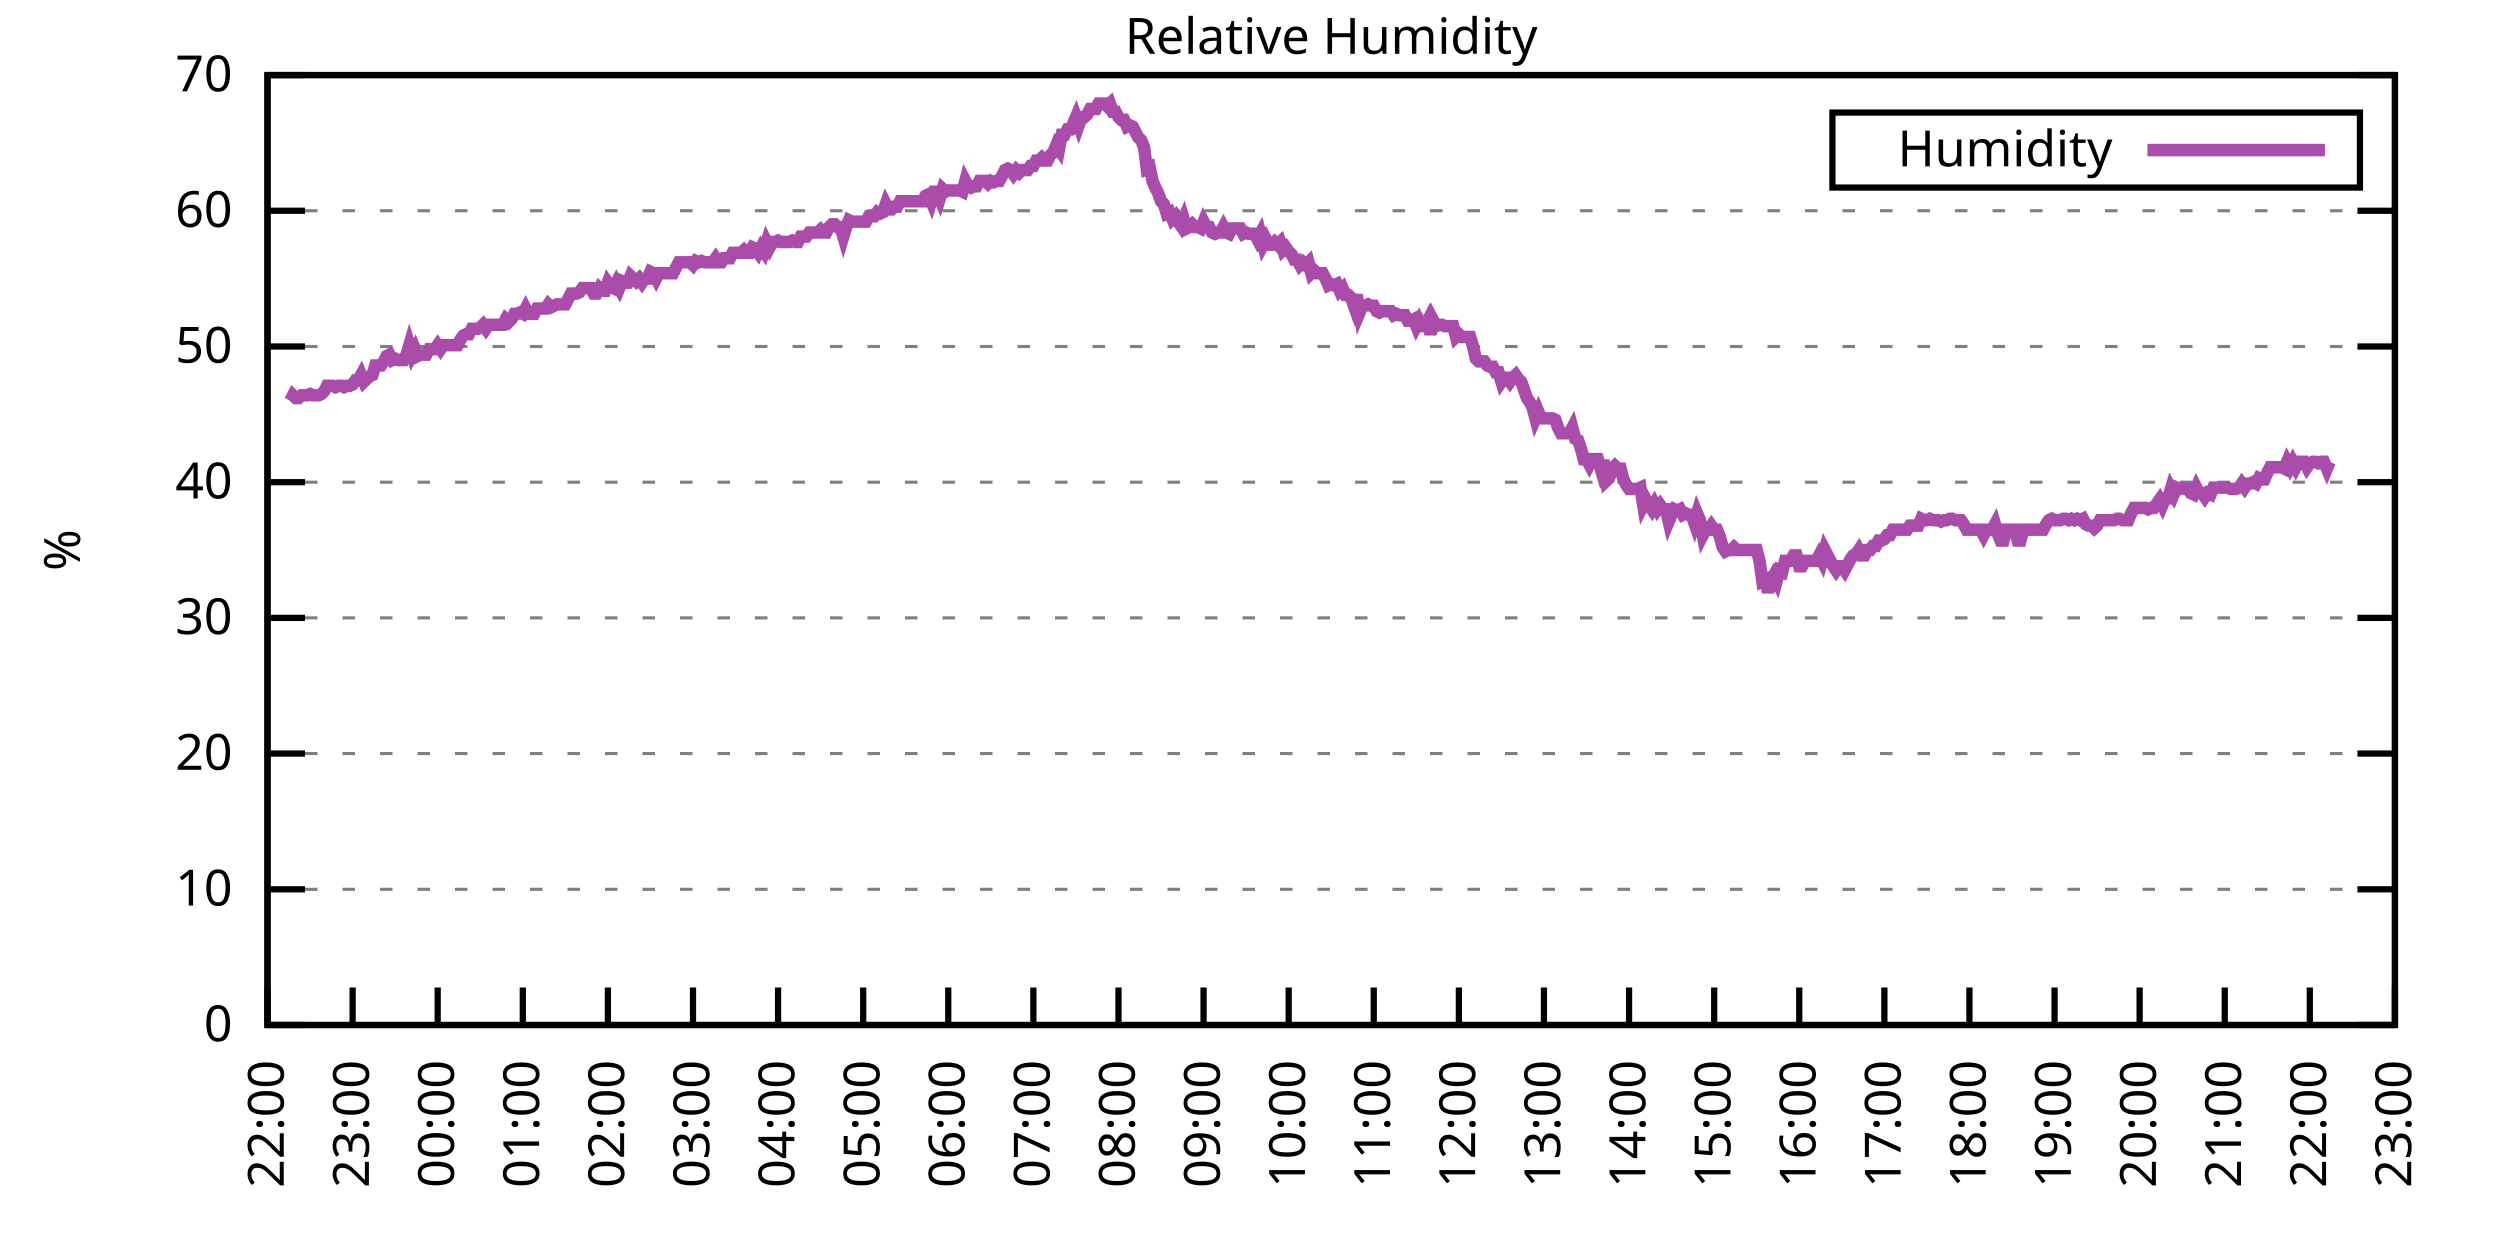
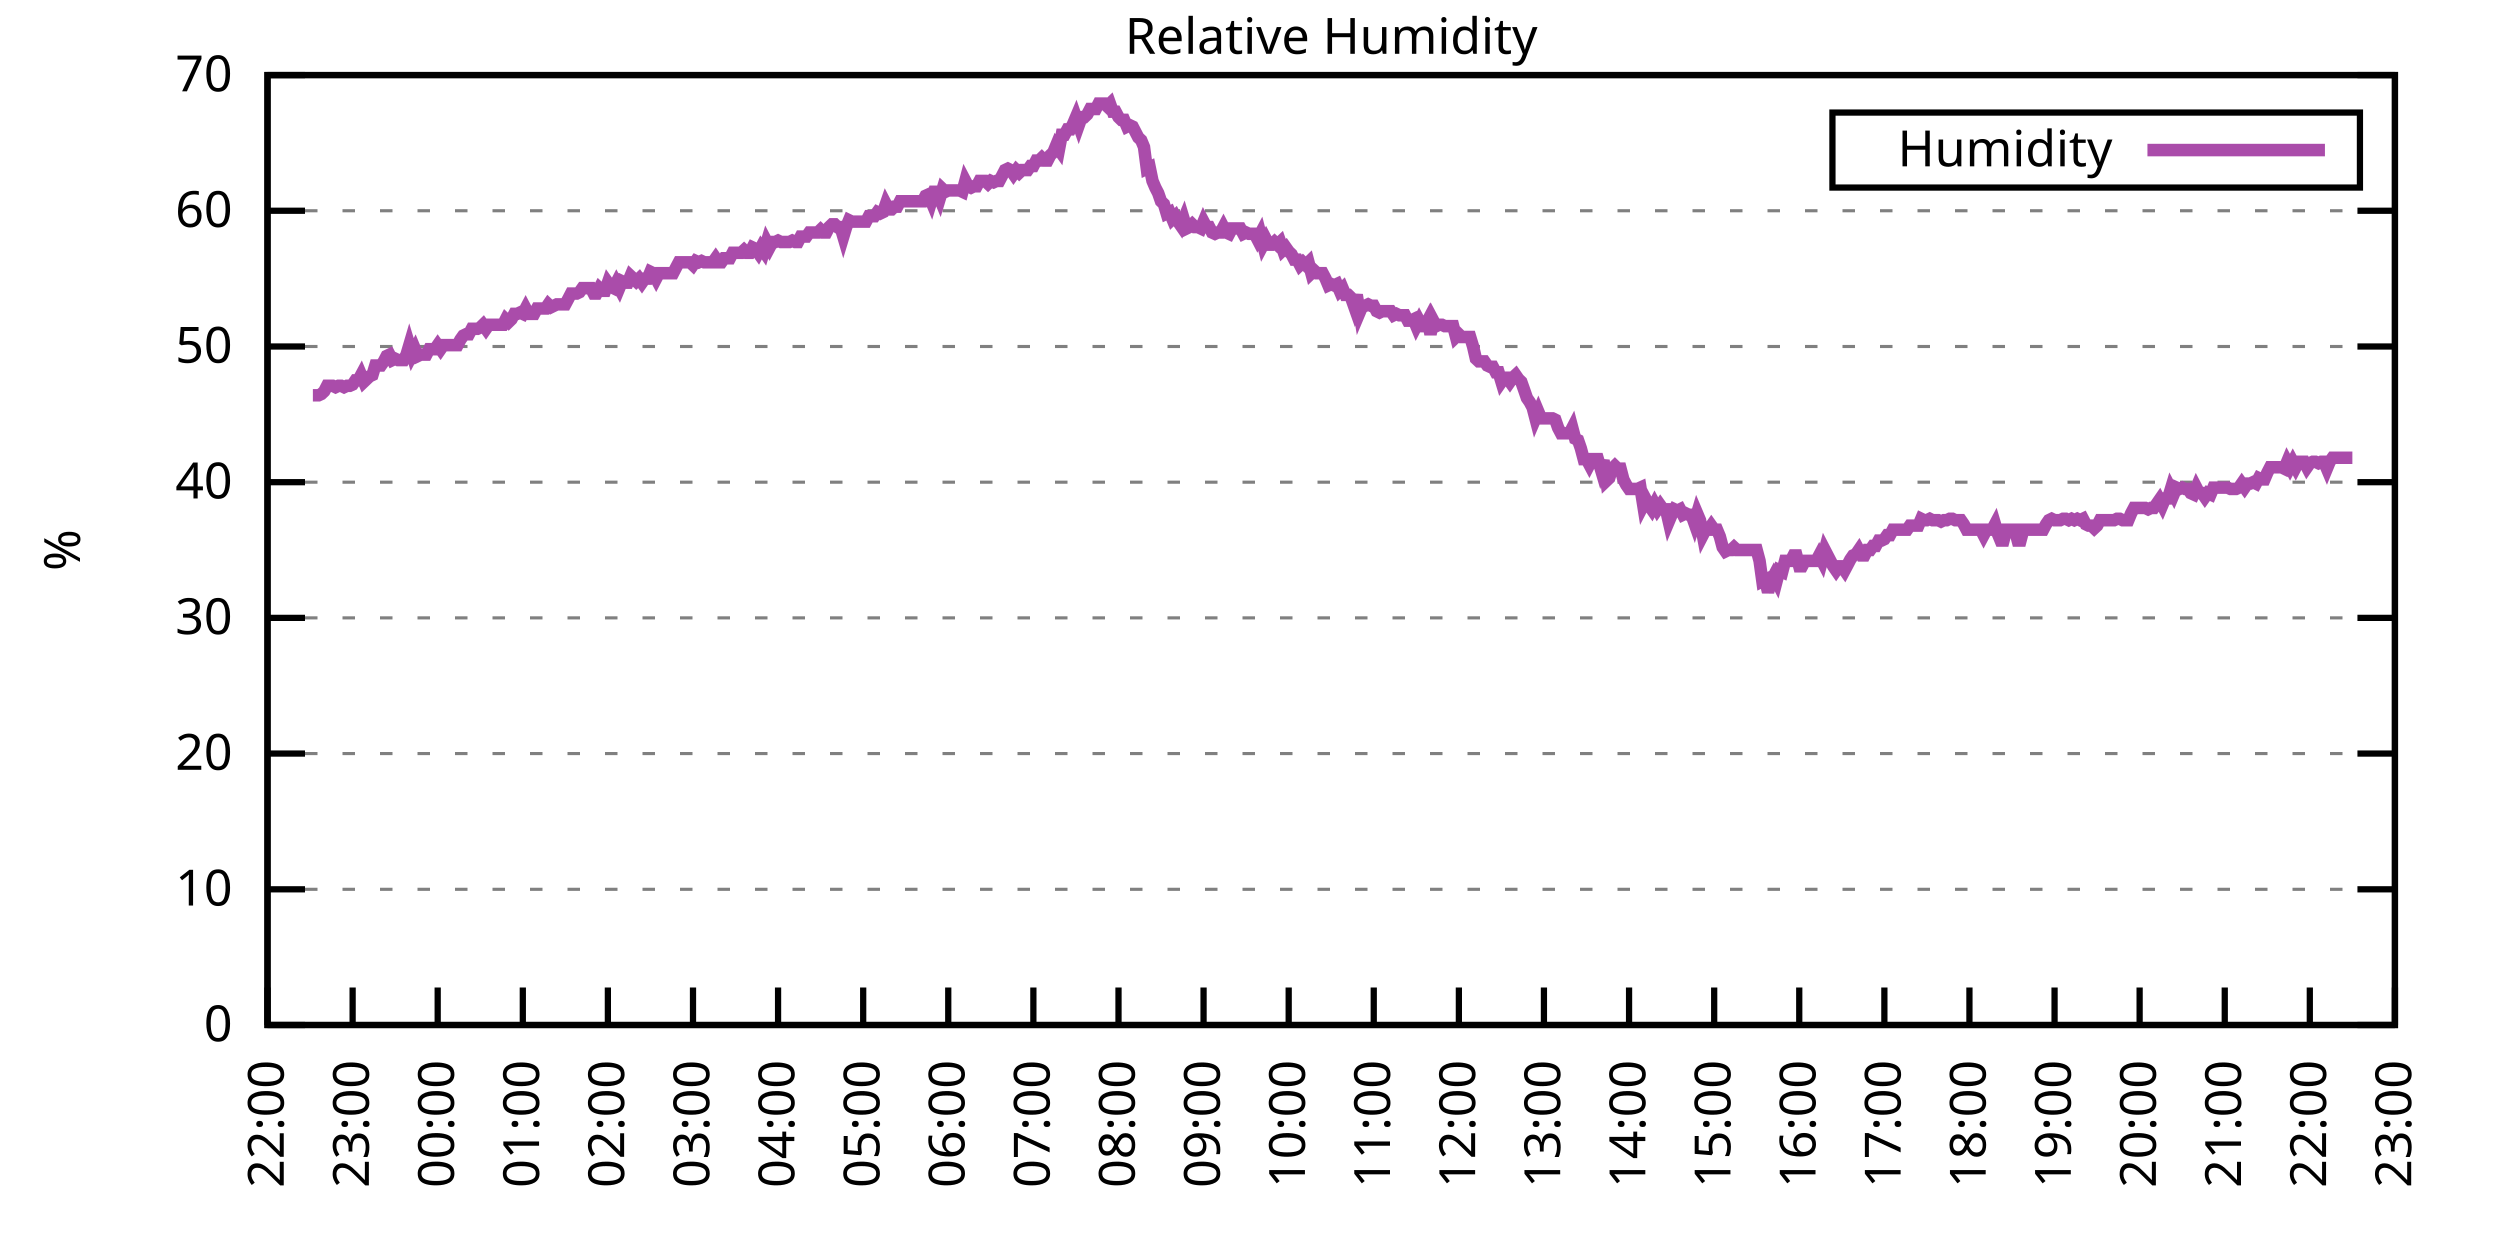
<svg xmlns="http://www.w3.org/2000/svg" xmlns:xlink="http://www.w3.org/1999/xlink" width="400" height="200" viewBox="0 0 400 200">
  <g id="gnuplot_canvas">
    <rect x="0" y="0" width="400" height="200" fill="none" />
    <defs>
      <circle id="gpDot" r="0.5" stroke-width="0.5" stroke="currentColor" />
      <path id="gpPt0" stroke-width="0.333" stroke="currentColor" d="M-1,0 h2 M0,-1 v2" />
      <path id="gpPt1" stroke-width="0.333" stroke="currentColor" d="M-1,-1 L1,1 M1,-1 L-1,1" />
      <path id="gpPt2" stroke-width="0.333" stroke="currentColor" d="M-1,0 L1,0 M0,-1 L0,1 M-1,-1 L1,1 M-1,1 L1,-1" />
      <rect id="gpPt3" stroke-width="0.333" stroke="currentColor" x="-1" y="-1" width="2" height="2" />
      <rect id="gpPt4" stroke-width="0.333" stroke="currentColor" fill="currentColor" x="-1" y="-1" width="2" height="2" />
      <circle id="gpPt5" stroke-width="0.333" stroke="currentColor" cx="0" cy="0" r="1" />
      <use xlink:href="#gpPt5" id="gpPt6" fill="currentColor" stroke="none" />
      <path id="gpPt7" stroke-width="0.333" stroke="currentColor" d="M0,-1.33 L-1.33,0.67 L1.33,0.67 z" />
      <use xlink:href="#gpPt7" id="gpPt8" fill="currentColor" stroke="none" />
      <use xlink:href="#gpPt7" id="gpPt9" stroke="currentColor" transform="rotate(180)" />
      <use xlink:href="#gpPt9" id="gpPt10" fill="currentColor" stroke="none" />
      <use xlink:href="#gpPt3" id="gpPt11" stroke="currentColor" transform="rotate(45)" />
      <use xlink:href="#gpPt11" id="gpPt12" fill="currentColor" stroke="none" />
      <path id="gpPt13" stroke-width="0.333" stroke="currentColor" d="M0,1.330 L1.265,0.411 L0.782,-1.067 L-0.782,-1.076 L-1.265,0.411 z" />
      <use xlink:href="#gpPt13" id="gpPt14" fill="currentColor" stroke="none" />
      <filter id="textbox" filterUnits="objectBoundingBox" x="0" y="0" height="1" width="1">
        <feFlood flood-color="white" flood-opacity="1" result="bgnd" />
        <feComposite in="SourceGraphic" in2="bgnd" operator="atop" />
      </filter>
      <filter id="greybox" filterUnits="objectBoundingBox" x="0" y="0" height="1" width="1">
        <feFlood flood-color="lightgrey" flood-opacity="1" result="grey" />
        <feComposite in="SourceGraphic" in2="grey" operator="atop" />
      </filter>
    </defs>
    <g fill="none" color="white" stroke="currentColor" stroke-width="1.00" stroke-linecap="butt" stroke-linejoin="miter">
</g>
    <g fill="none" color="black" stroke="currentColor" stroke-width="1.00" stroke-linecap="butt" stroke-linejoin="miter">
      <g stroke="none" shape-rendering="crispEdges">
        <polygon fill="rgb(255, 255, 255)" points="42.80,164.00 383.18,164.00 383.18,12.02 42.80,12.02 " />
      </g>
    </g>
    <g fill="none" color="black" stroke="currentColor" stroke-width="1.00" stroke-linecap="butt" stroke-linejoin="miter">
</g>
    <g fill="none" color="black" stroke="black" stroke-width="0.50" stroke-linecap="butt" stroke-linejoin="miter">
</g>
    <g fill="none" color="gray" stroke="currentColor" stroke-width="0.50" stroke-linecap="butt" stroke-linejoin="miter">
      <path stroke="gray" stroke-dasharray="2,4" class="gridline" d="M42.80,164.00 L383.19,164.00  " />
    </g>
    <g fill="none" color="gray" stroke="gray" stroke-width="1.00" stroke-linecap="butt" stroke-linejoin="miter">
</g>
    <g fill="none" color="black" stroke="currentColor" stroke-width="1.00" stroke-linecap="butt" stroke-linejoin="miter">
      <path stroke="black" d="M42.80,164.00 L48.80,164.00 M383.19,164.00 L377.19,164.00  " />
      <g transform="translate(37.20,166.60)" stroke="none" fill="black" font-family="Sans" font-size="8.00" text-anchor="end">
        <text>
          <tspan font-family="Sans"> 0</tspan>
        </text>
      </g>
    </g>
    <g fill="none" color="black" stroke="currentColor" stroke-width="1.00" stroke-linecap="butt" stroke-linejoin="miter">
</g>
    <g fill="none" color="black" stroke="black" stroke-width="0.50" stroke-linecap="butt" stroke-linejoin="miter">
</g>
    <g fill="none" color="gray" stroke="currentColor" stroke-width="0.50" stroke-linecap="butt" stroke-linejoin="miter">
      <path stroke="gray" stroke-dasharray="2,4" class="gridline" d="M42.80,142.29 L383.19,142.29  " />
    </g>
    <g fill="none" color="gray" stroke="gray" stroke-width="1.00" stroke-linecap="butt" stroke-linejoin="miter">
</g>
    <g fill="none" color="black" stroke="currentColor" stroke-width="1.00" stroke-linecap="butt" stroke-linejoin="miter">
      <path stroke="black" d="M42.80,142.29 L48.80,142.29 M383.19,142.29 L377.19,142.29  " />
      <g transform="translate(37.20,144.89)" stroke="none" fill="black" font-family="Sans" font-size="8.00" text-anchor="end">
        <text>
          <tspan font-family="Sans"> 10</tspan>
        </text>
      </g>
    </g>
    <g fill="none" color="black" stroke="currentColor" stroke-width="1.00" stroke-linecap="butt" stroke-linejoin="miter">
</g>
    <g fill="none" color="black" stroke="black" stroke-width="0.50" stroke-linecap="butt" stroke-linejoin="miter">
</g>
    <g fill="none" color="gray" stroke="currentColor" stroke-width="0.50" stroke-linecap="butt" stroke-linejoin="miter">
      <path stroke="gray" stroke-dasharray="2,4" class="gridline" d="M42.80,120.57 L383.19,120.57  " />
    </g>
    <g fill="none" color="gray" stroke="gray" stroke-width="1.00" stroke-linecap="butt" stroke-linejoin="miter">
</g>
    <g fill="none" color="black" stroke="currentColor" stroke-width="1.00" stroke-linecap="butt" stroke-linejoin="miter">
      <path stroke="black" d="M42.80,120.57 L48.80,120.57 M383.19,120.57 L377.19,120.57  " />
      <g transform="translate(37.20,123.17)" stroke="none" fill="black" font-family="Sans" font-size="8.00" text-anchor="end">
        <text>
          <tspan font-family="Sans"> 20</tspan>
        </text>
      </g>
    </g>
    <g fill="none" color="black" stroke="currentColor" stroke-width="1.00" stroke-linecap="butt" stroke-linejoin="miter">
</g>
    <g fill="none" color="black" stroke="black" stroke-width="0.50" stroke-linecap="butt" stroke-linejoin="miter">
</g>
    <g fill="none" color="gray" stroke="currentColor" stroke-width="0.50" stroke-linecap="butt" stroke-linejoin="miter">
      <path stroke="gray" stroke-dasharray="2,4" class="gridline" d="M42.80,98.86 L383.19,98.86  " />
    </g>
    <g fill="none" color="gray" stroke="gray" stroke-width="1.00" stroke-linecap="butt" stroke-linejoin="miter">
</g>
    <g fill="none" color="black" stroke="currentColor" stroke-width="1.00" stroke-linecap="butt" stroke-linejoin="miter">
      <path stroke="black" d="M42.80,98.86 L48.80,98.86 M383.19,98.86 L377.19,98.86  " />
      <g transform="translate(37.20,101.46)" stroke="none" fill="black" font-family="Sans" font-size="8.00" text-anchor="end">
        <text>
          <tspan font-family="Sans"> 30</tspan>
        </text>
      </g>
    </g>
    <g fill="none" color="black" stroke="currentColor" stroke-width="1.00" stroke-linecap="butt" stroke-linejoin="miter">
</g>
    <g fill="none" color="black" stroke="black" stroke-width="0.50" stroke-linecap="butt" stroke-linejoin="miter">
</g>
    <g fill="none" color="gray" stroke="currentColor" stroke-width="0.50" stroke-linecap="butt" stroke-linejoin="miter">
      <path stroke="gray" stroke-dasharray="2,4" class="gridline" d="M42.80,77.15 L383.19,77.15  " />
    </g>
    <g fill="none" color="gray" stroke="gray" stroke-width="1.00" stroke-linecap="butt" stroke-linejoin="miter">
</g>
    <g fill="none" color="black" stroke="currentColor" stroke-width="1.00" stroke-linecap="butt" stroke-linejoin="miter">
      <path stroke="black" d="M42.80,77.15 L48.80,77.15 M383.19,77.15 L377.19,77.15  " />
      <g transform="translate(37.20,79.75)" stroke="none" fill="black" font-family="Sans" font-size="8.00" text-anchor="end">
        <text>
          <tspan font-family="Sans"> 40</tspan>
        </text>
      </g>
    </g>
    <g fill="none" color="black" stroke="currentColor" stroke-width="1.00" stroke-linecap="butt" stroke-linejoin="miter">
</g>
    <g fill="none" color="black" stroke="black" stroke-width="0.50" stroke-linecap="butt" stroke-linejoin="miter">
</g>
    <g fill="none" color="gray" stroke="currentColor" stroke-width="0.50" stroke-linecap="butt" stroke-linejoin="miter">
      <path stroke="gray" stroke-dasharray="2,4" class="gridline" d="M42.80,55.44 L383.19,55.44  " />
    </g>
    <g fill="none" color="gray" stroke="gray" stroke-width="1.00" stroke-linecap="butt" stroke-linejoin="miter">
</g>
    <g fill="none" color="black" stroke="currentColor" stroke-width="1.00" stroke-linecap="butt" stroke-linejoin="miter">
      <path stroke="black" d="M42.80,55.44 L48.80,55.44 M383.19,55.44 L377.19,55.44  " />
      <g transform="translate(37.20,58.04)" stroke="none" fill="black" font-family="Sans" font-size="8.00" text-anchor="end">
        <text>
          <tspan font-family="Sans"> 50</tspan>
        </text>
      </g>
    </g>
    <g fill="none" color="black" stroke="currentColor" stroke-width="1.00" stroke-linecap="butt" stroke-linejoin="miter">
</g>
    <g fill="none" color="black" stroke="black" stroke-width="0.50" stroke-linecap="butt" stroke-linejoin="miter">
</g>
    <g fill="none" color="gray" stroke="currentColor" stroke-width="0.50" stroke-linecap="butt" stroke-linejoin="miter">
      <path stroke="gray" stroke-dasharray="2,4" class="gridline" d="M42.80,33.72 L383.19,33.72  " />
    </g>
    <g fill="none" color="gray" stroke="gray" stroke-width="1.00" stroke-linecap="butt" stroke-linejoin="miter">
</g>
    <g fill="none" color="black" stroke="currentColor" stroke-width="1.00" stroke-linecap="butt" stroke-linejoin="miter">
      <path stroke="black" d="M42.80,33.72 L48.80,33.72 M383.19,33.72 L377.19,33.72  " />
      <g transform="translate(37.20,36.32)" stroke="none" fill="black" font-family="Sans" font-size="8.00" text-anchor="end">
        <text>
          <tspan font-family="Sans"> 60</tspan>
        </text>
      </g>
    </g>
    <g fill="none" color="black" stroke="currentColor" stroke-width="1.00" stroke-linecap="butt" stroke-linejoin="miter">
</g>
    <g fill="none" color="black" stroke="black" stroke-width="0.50" stroke-linecap="butt" stroke-linejoin="miter">
</g>
    <g fill="none" color="gray" stroke="currentColor" stroke-width="0.50" stroke-linecap="butt" stroke-linejoin="miter">
      <path stroke="gray" stroke-dasharray="2,4" class="gridline" d="M42.80,12.01 L383.19,12.01  " />
    </g>
    <g fill="none" color="gray" stroke="gray" stroke-width="1.00" stroke-linecap="butt" stroke-linejoin="miter">
</g>
    <g fill="none" color="black" stroke="currentColor" stroke-width="1.00" stroke-linecap="butt" stroke-linejoin="miter">
      <path stroke="black" d="M42.80,12.01 L48.80,12.01 M383.19,12.01 L377.19,12.01  " />
      <g transform="translate(37.20,14.61)" stroke="none" fill="black" font-family="Sans" font-size="8.00" text-anchor="end">
        <text>
          <tspan font-family="Sans"> 70</tspan>
        </text>
      </g>
    </g>
    <g fill="none" color="black" stroke="currentColor" stroke-width="1.00" stroke-linecap="butt" stroke-linejoin="miter">
      <path stroke="black" d="M42.80,164.00 L42.80,158.00  " />
      <g transform="translate(45.40,169.60) rotate(270.00)" stroke="none" fill="black" font-family="Sans" font-size="8.00" text-anchor="end">
        <text>
          <tspan font-family="Sans">22:00</tspan>
        </text>
      </g>
    </g>
    <g fill="none" color="black" stroke="currentColor" stroke-width="1.00" stroke-linecap="butt" stroke-linejoin="miter">
      <path stroke="black" d="M56.42,164.00 L56.42,158.00  " />
      <g transform="translate(59.02,169.60) rotate(270.00)" stroke="none" fill="black" font-family="Sans" font-size="8.00" text-anchor="end">
        <text>
          <tspan font-family="Sans">23:00</tspan>
        </text>
      </g>
    </g>
    <g fill="none" color="black" stroke="currentColor" stroke-width="1.00" stroke-linecap="butt" stroke-linejoin="miter">
      <path stroke="black" d="M70.03,164.00 L70.03,158.00  " />
      <g transform="translate(72.63,169.60) rotate(270.00)" stroke="none" fill="black" font-family="Sans" font-size="8.00" text-anchor="end">
        <text>
          <tspan font-family="Sans">00:00</tspan>
        </text>
      </g>
    </g>
    <g fill="none" color="black" stroke="currentColor" stroke-width="1.00" stroke-linecap="butt" stroke-linejoin="miter">
      <path stroke="black" d="M83.65,164.00 L83.65,158.00  " />
      <g transform="translate(86.25,169.60) rotate(270.00)" stroke="none" fill="black" font-family="Sans" font-size="8.00" text-anchor="end">
        <text>
          <tspan font-family="Sans">01:00</tspan>
        </text>
      </g>
    </g>
    <g fill="none" color="black" stroke="currentColor" stroke-width="1.00" stroke-linecap="butt" stroke-linejoin="miter">
      <path stroke="black" d="M97.26,164.00 L97.26,158.00  " />
      <g transform="translate(99.86,169.60) rotate(270.00)" stroke="none" fill="black" font-family="Sans" font-size="8.00" text-anchor="end">
        <text>
          <tspan font-family="Sans">02:00</tspan>
        </text>
      </g>
    </g>
    <g fill="none" color="black" stroke="currentColor" stroke-width="1.00" stroke-linecap="butt" stroke-linejoin="miter">
      <path stroke="black" d="M110.88,164.00 L110.88,158.00  " />
      <g transform="translate(113.48,169.60) rotate(270.00)" stroke="none" fill="black" font-family="Sans" font-size="8.00" text-anchor="end">
        <text>
          <tspan font-family="Sans">03:00</tspan>
        </text>
      </g>
    </g>
    <g fill="none" color="black" stroke="currentColor" stroke-width="1.00" stroke-linecap="butt" stroke-linejoin="miter">
      <path stroke="black" d="M124.49,164.00 L124.49,158.00  " />
      <g transform="translate(127.09,169.60) rotate(270.00)" stroke="none" fill="black" font-family="Sans" font-size="8.00" text-anchor="end">
        <text>
          <tspan font-family="Sans">04:00</tspan>
        </text>
      </g>
    </g>
    <g fill="none" color="black" stroke="currentColor" stroke-width="1.00" stroke-linecap="butt" stroke-linejoin="miter">
      <path stroke="black" d="M138.11,164.00 L138.11,158.00  " />
      <g transform="translate(140.71,169.60) rotate(270.00)" stroke="none" fill="black" font-family="Sans" font-size="8.00" text-anchor="end">
        <text>
          <tspan font-family="Sans">05:00</tspan>
        </text>
      </g>
    </g>
    <g fill="none" color="black" stroke="currentColor" stroke-width="1.00" stroke-linecap="butt" stroke-linejoin="miter">
      <path stroke="black" d="M151.72,164.00 L151.72,158.00  " />
      <g transform="translate(154.32,169.60) rotate(270.00)" stroke="none" fill="black" font-family="Sans" font-size="8.00" text-anchor="end">
        <text>
          <tspan font-family="Sans">06:00</tspan>
        </text>
      </g>
    </g>
    <g fill="none" color="black" stroke="currentColor" stroke-width="1.00" stroke-linecap="butt" stroke-linejoin="miter">
      <path stroke="black" d="M165.34,164.00 L165.34,158.00  " />
      <g transform="translate(167.94,169.60) rotate(270.00)" stroke="none" fill="black" font-family="Sans" font-size="8.00" text-anchor="end">
        <text>
          <tspan font-family="Sans">07:00</tspan>
        </text>
      </g>
    </g>
    <g fill="none" color="black" stroke="currentColor" stroke-width="1.00" stroke-linecap="butt" stroke-linejoin="miter">
      <path stroke="black" d="M178.96,164.00 L178.96,158.00  " />
      <g transform="translate(181.56,169.60) rotate(270.00)" stroke="none" fill="black" font-family="Sans" font-size="8.00" text-anchor="end">
        <text>
          <tspan font-family="Sans">08:00</tspan>
        </text>
      </g>
    </g>
    <g fill="none" color="black" stroke="currentColor" stroke-width="1.00" stroke-linecap="butt" stroke-linejoin="miter">
      <path stroke="black" d="M192.57,164.00 L192.57,158.00  " />
      <g transform="translate(195.17,169.60) rotate(270.00)" stroke="none" fill="black" font-family="Sans" font-size="8.00" text-anchor="end">
        <text>
          <tspan font-family="Sans">09:00</tspan>
        </text>
      </g>
    </g>
    <g fill="none" color="black" stroke="currentColor" stroke-width="1.00" stroke-linecap="butt" stroke-linejoin="miter">
      <path stroke="black" d="M206.19,164.00 L206.19,158.00  " />
      <g transform="translate(208.79,169.60) rotate(270.00)" stroke="none" fill="black" font-family="Sans" font-size="8.00" text-anchor="end">
        <text>
          <tspan font-family="Sans">10:00</tspan>
        </text>
      </g>
    </g>
    <g fill="none" color="black" stroke="currentColor" stroke-width="1.00" stroke-linecap="butt" stroke-linejoin="miter">
      <path stroke="black" d="M219.80,164.00 L219.80,158.00  " />
      <g transform="translate(222.40,169.60) rotate(270.00)" stroke="none" fill="black" font-family="Sans" font-size="8.00" text-anchor="end">
        <text>
          <tspan font-family="Sans">11:00</tspan>
        </text>
      </g>
    </g>
    <g fill="none" color="black" stroke="currentColor" stroke-width="1.00" stroke-linecap="butt" stroke-linejoin="miter">
      <path stroke="black" d="M233.42,164.00 L233.42,158.00  " />
      <g transform="translate(236.02,169.60) rotate(270.00)" stroke="none" fill="black" font-family="Sans" font-size="8.00" text-anchor="end">
        <text>
          <tspan font-family="Sans">12:00</tspan>
        </text>
      </g>
    </g>
    <g fill="none" color="black" stroke="currentColor" stroke-width="1.00" stroke-linecap="butt" stroke-linejoin="miter">
      <path stroke="black" d="M247.03,164.00 L247.03,158.00  " />
      <g transform="translate(249.63,169.60) rotate(270.00)" stroke="none" fill="black" font-family="Sans" font-size="8.00" text-anchor="end">
        <text>
          <tspan font-family="Sans">13:00</tspan>
        </text>
      </g>
    </g>
    <g fill="none" color="black" stroke="currentColor" stroke-width="1.00" stroke-linecap="butt" stroke-linejoin="miter">
      <path stroke="black" d="M260.65,164.00 L260.65,158.00  " />
      <g transform="translate(263.25,169.60) rotate(270.00)" stroke="none" fill="black" font-family="Sans" font-size="8.00" text-anchor="end">
        <text>
          <tspan font-family="Sans">14:00</tspan>
        </text>
      </g>
    </g>
    <g fill="none" color="black" stroke="currentColor" stroke-width="1.00" stroke-linecap="butt" stroke-linejoin="miter">
      <path stroke="black" d="M274.27,164.00 L274.27,158.00  " />
      <g transform="translate(276.87,169.60) rotate(270.00)" stroke="none" fill="black" font-family="Sans" font-size="8.00" text-anchor="end">
        <text>
          <tspan font-family="Sans">15:00</tspan>
        </text>
      </g>
    </g>
    <g fill="none" color="black" stroke="currentColor" stroke-width="1.00" stroke-linecap="butt" stroke-linejoin="miter">
      <path stroke="black" d="M287.88,164.00 L287.88,158.00  " />
      <g transform="translate(290.48,169.60) rotate(270.00)" stroke="none" fill="black" font-family="Sans" font-size="8.00" text-anchor="end">
        <text>
          <tspan font-family="Sans">16:00</tspan>
        </text>
      </g>
    </g>
    <g fill="none" color="black" stroke="currentColor" stroke-width="1.00" stroke-linecap="butt" stroke-linejoin="miter">
      <path stroke="black" d="M301.50,164.00 L301.50,158.00  " />
      <g transform="translate(304.10,169.60) rotate(270.00)" stroke="none" fill="black" font-family="Sans" font-size="8.00" text-anchor="end">
        <text>
          <tspan font-family="Sans">17:00</tspan>
        </text>
      </g>
    </g>
    <g fill="none" color="black" stroke="currentColor" stroke-width="1.00" stroke-linecap="butt" stroke-linejoin="miter">
      <path stroke="black" d="M315.11,164.00 L315.11,158.00  " />
      <g transform="translate(317.71,169.60) rotate(270.00)" stroke="none" fill="black" font-family="Sans" font-size="8.00" text-anchor="end">
        <text>
          <tspan font-family="Sans">18:00</tspan>
        </text>
      </g>
    </g>
    <g fill="none" color="black" stroke="currentColor" stroke-width="1.00" stroke-linecap="butt" stroke-linejoin="miter">
      <path stroke="black" d="M328.73,164.00 L328.73,158.00  " />
      <g transform="translate(331.33,169.60) rotate(270.00)" stroke="none" fill="black" font-family="Sans" font-size="8.00" text-anchor="end">
        <text>
          <tspan font-family="Sans">19:00</tspan>
        </text>
      </g>
    </g>
    <g fill="none" color="black" stroke="currentColor" stroke-width="1.00" stroke-linecap="butt" stroke-linejoin="miter">
      <path stroke="black" d="M342.34,164.00 L342.34,158.00  " />
      <g transform="translate(344.94,169.60) rotate(270.00)" stroke="none" fill="black" font-family="Sans" font-size="8.00" text-anchor="end">
        <text>
          <tspan font-family="Sans">20:00</tspan>
        </text>
      </g>
    </g>
    <g fill="none" color="black" stroke="currentColor" stroke-width="1.00" stroke-linecap="butt" stroke-linejoin="miter">
      <path stroke="black" d="M355.96,164.00 L355.96,158.00  " />
      <g transform="translate(358.56,169.60) rotate(270.00)" stroke="none" fill="black" font-family="Sans" font-size="8.00" text-anchor="end">
        <text>
          <tspan font-family="Sans">21:00</tspan>
        </text>
      </g>
    </g>
    <g fill="none" color="black" stroke="currentColor" stroke-width="1.00" stroke-linecap="butt" stroke-linejoin="miter">
      <path stroke="black" d="M369.57,164.00 L369.57,158.00  " />
      <g transform="translate(372.17,169.60) rotate(270.00)" stroke="none" fill="black" font-family="Sans" font-size="8.00" text-anchor="end">
        <text>
          <tspan font-family="Sans">22:00</tspan>
        </text>
      </g>
    </g>
    <g fill="none" color="black" stroke="currentColor" stroke-width="1.00" stroke-linecap="butt" stroke-linejoin="miter">
      <path stroke="black" d="M383.19,164.00 L383.19,158.00  " />
      <g transform="translate(385.79,169.60) rotate(270.00)" stroke="none" fill="black" font-family="Sans" font-size="8.00" text-anchor="end">
        <text>
          <tspan font-family="Sans">23:00</tspan>
        </text>
      </g>
    </g>
    <g fill="none" color="black" stroke="currentColor" stroke-width="1.00" stroke-linecap="butt" stroke-linejoin="miter">
</g>
    <g fill="none" color="black" stroke="currentColor" stroke-width="1.00" stroke-linecap="butt" stroke-linejoin="miter">
      <path stroke="black" d="M42.80,12.01 L42.80,164.00 L383.19,164.00 L383.19,12.01 L42.80,12.01 Z  " />
    </g>
    <g fill="none" color="black" stroke="currentColor" stroke-width="1.00" stroke-linecap="butt" stroke-linejoin="miter">
</g>
    <g fill="none" color="black" stroke="currentColor" stroke-width="1.00" stroke-linecap="butt" stroke-linejoin="miter">
      <path stroke="black" d="M293.19,30.01 L293.19,18.01 L377.59,18.01 L377.59,30.01 L293.19,30.01 Z  " />
    </g>
    <g id="Relative_Humidity_plot_1">
      <g fill="none" color="white" stroke="black" stroke-width="2.00" stroke-linecap="butt" stroke-linejoin="miter">
</g>
      <g fill="none" color="black" stroke="currentColor" stroke-width="2.00" stroke-linecap="butt" stroke-linejoin="miter">
        <g transform="translate(337.99,26.61)" stroke="none" fill="black" font-family="Sans" font-size="8.00" text-anchor="end">
          <text>
            <tspan font-family="Sans">Humidity</tspan>
          </text>
        </g>
      </g>
      <g fill="none" color="black" stroke="currentColor" stroke-width="2.00" stroke-linecap="butt" stroke-linejoin="miter">
-         <path stroke="rgb(170,  76, 170)" d="M343.59,24.01 L371.99,24.01 M46.43,64.12 L46.88,63.25 L47.34,63.69 L47.79,63.69 L48.25,63.25 L48.70,63.25   L49.15,63.25 L49.61,63.04 L50.06,63.25 L50.52,63.25 L50.97,63.25 L51.42,63.04 L51.88,62.60 L52.33,61.73   L52.78,61.73 L53.24,61.73 L53.69,61.95 L54.15,61.73 L54.60,61.73 L55.05,61.95 L55.51,61.73 L55.96,61.73   L56.42,61.52 L56.87,60.86 L57.32,60.86 L57.78,60.00 L58.23,61.08 L58.68,60.65 L59.14,60.21 L59.59,60.00   L60.05,58.48 L60.50,58.48 L60.95,58.48 L61.41,57.82 L61.86,56.96 L62.32,56.74 L62.77,57.61 L63.22,57.39   L63.68,57.61 L64.13,57.61 L64.58,57.61 L65.04,56.74 L65.49,55.22 L65.95,56.74 L66.40,55.87 L66.85,56.96   L67.31,56.74 L67.76,56.74 L68.22,56.74 L68.67,55.87 L69.12,55.87 L69.58,55.87 L70.03,55.22 L70.49,55.87   L70.94,55.22 L71.39,55.22 L71.85,55.22 L72.30,55.22 L72.75,55.22 L73.21,55.22 L73.66,54.35 L74.12,53.70   L74.57,53.48 L75.02,53.48 L75.48,52.61 L75.93,52.61 L76.39,52.61 L76.84,52.40 L77.29,51.96 L77.75,52.61   L78.20,51.96 L78.65,51.96 L79.11,51.96 L79.56,51.96 L80.02,51.96 L80.47,51.96 L80.92,51.09 L81.38,51.53   L81.83,51.09 L82.29,50.22 L82.74,50.22 L83.19,50.01 L83.65,50.22 L84.10,49.36 L84.55,50.22 L85.01,50.22   L85.46,50.22 L85.92,49.36 L86.37,49.36 L86.82,49.36 L87.28,49.36 L87.73,48.70 L88.19,49.14 L88.64,48.92   L89.09,48.70 L89.55,48.70 L90.00,48.70 L90.45,48.70 L90.91,47.84 L91.36,46.97 L91.82,46.97 L92.27,46.97   L92.72,46.75 L93.18,46.10 L93.63,46.10 L94.09,46.10 L94.54,46.10 L94.99,46.97 L95.45,46.97 L95.90,46.10   L96.35,46.53 L96.81,46.53 L97.26,45.23 L97.72,45.88 L98.17,46.10 L98.62,45.23 L99.08,46.10 L99.53,45.01   L99.99,45.23 L100.44,45.23 L100.89,44.15 L101.35,44.58 L101.80,45.01 L102.25,44.58 L102.71,45.23 L103.16,44.58   L103.62,44.58 L104.07,43.49 L104.52,43.71 L104.98,44.58 L105.43,43.71 L105.89,43.71 L106.34,43.71 L106.79,43.71   L107.25,43.71 L107.70,43.71 L108.15,42.84 L108.61,41.97 L109.06,41.97 L109.52,41.97 L109.97,41.97 L110.42,41.97   L110.88,42.41 L111.33,41.76 L111.79,41.97 L112.24,41.76 L112.69,41.97 L113.15,41.97 L113.60,41.97 L114.05,41.97   L114.51,41.32 L114.96,41.97 L115.42,41.97 L115.87,41.32 L116.32,41.32 L116.78,41.32 L117.23,40.45 L117.69,40.45   L118.14,40.45 L118.59,40.45 L119.05,40.02 L119.50,40.45 L119.96,40.45 L120.41,39.59 L120.86,39.80 L121.32,40.45   L121.77,39.59 L122.22,40.24 L122.68,38.72 L123.13,39.59 L123.59,38.72 L124.04,38.72 L124.49,38.50 L124.95,38.72   L125.40,38.72 L125.86,38.72 L126.31,38.72 L126.76,38.50 L127.22,38.72 L127.67,38.72 L128.12,37.85 L128.58,37.85   L129.03,37.85 L129.49,37.20 L129.94,37.20 L130.39,37.20 L130.85,37.20 L131.30,36.76 L131.76,37.20 L132.21,37.20   L132.66,36.33 L133.12,35.89 L133.57,35.89 L134.02,36.33 L134.48,36.33 L134.93,37.85 L135.39,36.33 L135.84,35.24   L136.29,35.46 L136.75,35.46 L137.20,35.46 L137.66,35.46 L138.11,35.46 L138.56,35.46 L139.02,34.59 L139.47,34.59   L139.92,34.59 L140.38,33.94 L140.83,34.16 L141.29,33.94 L141.74,32.64 L142.19,33.51 L142.65,33.51 L143.10,33.07   L143.56,33.07 L144.01,32.20 L144.46,32.20 L144.92,32.20 L145.37,32.20 L145.82,32.20 L146.28,32.20 L146.73,32.20   L147.19,32.20 L147.64,32.20 L148.09,31.33 L148.55,31.12 L149.00,32.20 L149.46,30.68 L149.91,30.68 L150.36,31.77   L150.82,30.25 L151.27,30.68 L151.72,30.47 L152.18,30.47 L152.63,30.47 L153.09,30.47 L153.54,30.47 L153.99,30.68   L154.45,28.95 L154.90,29.81 L155.36,30.03 L155.81,29.81 L156.26,29.81 L156.72,28.95 L157.17,28.95 L157.62,28.95   L158.08,29.38 L158.53,28.95 L158.99,29.16 L159.44,28.95 L159.89,28.95 L160.35,28.08 L160.80,27.21 L161.26,26.99   L161.71,27.21 L162.16,27.86 L162.62,27.21 L163.07,27.64 L163.52,27.21 L163.98,27.21 L164.43,27.21 L164.89,26.56   L165.34,26.56 L165.79,25.69 L166.25,25.69 L166.70,25.25 L167.16,25.69 L167.61,25.69 L168.06,24.82 L168.52,24.39   L168.97,23.30 L169.43,23.95 L169.88,21.56 L170.33,21.56 L170.79,20.70 L171.24,20.70 L171.69,19.83 L172.15,18.74   L172.60,20.04 L173.06,18.74 L173.51,18.74 L173.96,18.31 L174.42,17.44 L174.87,17.44 L175.33,17.44 L175.78,16.57   L176.23,16.57 L176.69,16.57 L177.14,17.00 L177.59,16.57 L178.05,17.87 L178.50,17.87 L178.96,18.74 L179.41,19.18   L179.86,19.18 L180.32,20.26 L180.77,20.04 L181.23,20.26 L181.68,21.13 L182.13,22.00 L182.59,22.43 L183.04,23.52   L183.49,26.99 L183.95,26.77 L184.40,28.95 L184.86,30.03 L185.31,30.90 L185.76,32.20 L186.22,32.64 L186.67,34.16   L187.13,33.94 L187.58,35.03 L188.03,34.59 L188.49,35.46 L188.94,36.11 L189.39,35.03 L189.85,36.55 L190.30,36.33   L190.76,35.89 L191.21,36.33 L191.66,36.33 L192.12,36.55 L192.57,35.46 L193.03,36.33 L193.48,36.33 L193.93,37.20   L194.39,37.41 L194.84,37.20 L195.29,37.20 L195.75,36.33 L196.20,37.20 L196.66,37.41 L197.11,36.55 L197.56,36.55   L198.02,36.55 L198.47,36.55 L198.93,37.41 L199.38,37.20 L199.83,37.41 L200.29,37.41 L200.74,37.41 L201.19,38.28   L201.65,37.41 L202.10,39.15 L202.56,38.28 L203.01,39.15 L203.46,39.15 L203.92,38.72 L204.37,39.15 L204.83,38.72   L205.28,40.02 L205.73,39.59 L206.19,40.24 L206.64,40.67 L207.09,41.54 L207.55,41.54 L208.00,42.41 L208.46,41.97   L208.91,42.41 L209.36,41.97 L209.82,43.71 L210.27,43.28 L210.73,43.71 L211.18,43.71 L211.63,43.71 L212.09,44.58   L212.54,45.66 L213.00,45.45 L213.45,45.66 L213.90,45.45 L214.36,46.53 L214.81,46.10 L215.26,47.18 L215.72,47.18   L216.17,47.62 L216.63,48.92 L217.08,47.18 L217.53,50.01 L217.99,48.92 L218.44,48.92 L218.90,48.70 L219.35,48.92   L219.80,48.92 L220.26,49.79 L220.71,50.01 L221.16,49.79 L221.62,49.79 L222.07,49.79 L222.53,49.79 L222.98,50.44   L223.43,50.22 L223.89,50.44 L224.34,50.44 L224.80,50.44 L225.25,51.31 L225.70,51.31 L226.16,51.09 L226.61,52.18   L227.06,51.31 L227.52,52.18 L227.97,52.18 L228.43,51.31 L228.88,53.48 L229.33,51.31 L229.79,52.18 L230.24,51.96   L230.70,51.96 L231.15,52.18 L231.60,52.18 L232.06,52.18 L232.51,52.18 L232.96,53.92 L233.42,53.48 L233.87,53.92   L234.33,53.92 L234.78,53.92 L235.23,53.92 L235.69,55.44 L236.14,57.39 L236.60,57.82 L237.05,57.82 L237.50,57.82   L237.96,58.48 L238.41,58.69 L238.86,58.69 L239.32,59.56 L239.77,59.56 L240.23,61.08 L240.68,60.43 L241.13,60.43   L241.59,61.08 L242.04,60.43 L242.50,60.00 L242.95,60.65 L243.40,61.08 L243.86,62.38 L244.31,63.69 L244.76,64.34   L245.22,65.21 L245.67,66.94 L246.13,65.86 L246.58,66.94 L247.03,66.94 L247.49,66.94 L247.94,66.94 L248.40,66.94   L248.85,67.16 L249.30,68.46 L249.76,69.33 L250.21,69.33 L250.66,69.33 L251.12,69.33 L251.57,68.46 L252.03,70.20   L252.48,70.42 L252.93,71.72 L253.39,73.46 L253.84,73.46 L254.30,74.33 L254.75,73.46 L255.20,73.46 L255.66,73.46   L256.11,74.98 L256.56,73.67 L257.02,76.93 L257.47,76.50 L257.93,74.98 L258.38,74.54 L258.83,74.98 L259.29,74.98   L259.74,76.71 L260.20,77.58 L260.65,78.23 L261.10,78.23 L261.56,78.23 L262.01,78.23 L262.47,78.02 L262.92,80.84   L263.37,79.97 L263.83,80.84 L264.28,81.49 L264.73,80.62 L265.19,81.49 L265.64,80.84 L266.10,81.49 L266.55,81.49   L267.00,83.45 L267.46,82.36 L267.91,81.49 L268.37,81.71 L268.82,81.49 L269.27,82.36 L269.73,82.14 L270.18,82.36   L270.63,82.36 L271.09,83.66 L271.54,82.14 L272.00,83.23 L272.45,85.62 L272.90,84.75 L273.36,84.75 L273.81,84.10   L274.27,84.75 L274.72,84.75 L275.17,85.83 L275.63,87.57 L276.08,88.22 L276.53,88.00 L276.99,88.00 L277.44,87.57   L277.90,88.00 L278.35,88.00 L278.80,88.00 L279.26,88.00 L279.71,88.00 L280.17,88.00 L280.62,88.00 L281.07,88.00   L281.53,89.74 L281.98,93.00 L282.43,92.78 L282.89,94.74 L283.34,93.00 L283.80,92.13 L284.25,93.00 L284.70,91.26   L285.16,91.48 L285.61,89.74 L286.07,89.74 L286.52,89.74 L286.97,88.87 L287.43,88.87 L287.88,90.61 L288.33,90.61   L288.79,89.74 L289.24,89.74 L289.70,89.74 L290.15,89.74 L290.60,89.74 L291.06,88.87 L291.51,89.74 L291.97,88.00   L292.42,88.87 L292.87,89.74 L293.33,90.61 L293.78,91.26 L294.23,90.61 L294.69,90.61 L295.14,91.26 L295.60,90.39   L296.05,89.52 L296.50,88.87 L296.96,88.66 L297.41,88.00 L297.87,88.87 L298.32,88.87 L298.77,88.00 L299.23,88.00   L299.68,87.35 L300.13,87.35 L300.59,86.49 L301.04,86.49 L301.50,86.27 L301.95,85.62 L302.40,85.62 L302.86,84.75   L303.31,84.75 L303.77,84.75 L304.22,84.75 L304.67,84.75 L305.13,84.75 L305.58,84.10 L306.03,84.10 L306.49,84.10   L306.94,84.10 L307.40,83.01 L307.85,83.23 L308.30,83.23 L308.76,83.01 L309.21,83.23 L309.67,83.23 L310.12,83.23   L310.57,83.45 L311.03,83.23 L311.48,83.23 L311.94,83.01 L312.39,83.01 L312.84,83.23 L313.30,83.23 L313.75,83.23   L314.20,83.88 L314.66,84.75 L315.11,84.75 L315.57,84.75 L316.02,84.75 L316.47,84.75 L316.93,84.75 L317.38,85.62   L317.84,84.75 L318.29,84.75 L318.74,84.75 L319.20,83.88 L319.65,85.40 L320.10,86.49 L320.56,86.49 L321.01,84.75   L321.47,84.75 L321.92,84.75 L322.37,84.75 L322.83,86.49 L323.28,86.49 L323.74,84.75 L324.19,84.75 L324.64,84.75   L325.10,84.75 L325.55,84.75 L326.00,84.75 L326.46,84.75 L326.91,84.75 L327.37,83.88 L327.82,83.23 L328.27,83.01   L328.73,83.23 L329.18,83.23 L329.64,83.23 L330.09,83.01 L330.54,83.01 L331.00,83.23 L331.45,83.01 L331.90,83.23   L332.36,83.01 L332.81,83.23 L333.27,83.01 L333.72,83.88 L334.17,84.10 L334.63,84.10 L335.08,84.53 L335.54,84.10   L335.99,83.23 L336.44,83.23 L336.90,83.23 L337.35,83.23 L337.80,83.23 L338.26,83.23 L338.71,83.01 L339.17,83.01   L339.62,83.23 L340.07,83.23 L340.53,83.23 L340.98,82.14 L341.44,81.27 L342.34,81.27 L342.80,81.27 L343.25,81.27   L343.70,81.49 L344.16,81.27 L344.61,81.27 L345.07,80.62 L345.52,79.97 L345.97,80.84 L346.43,79.75 L346.88,79.75   L347.34,78.23 L347.79,79.10 L348.24,78.02 L348.70,78.23 L349.15,78.02 L349.60,78.23 L350.06,78.23 L350.51,78.89   L350.97,79.10 L351.42,78.02 L351.87,78.89 L352.33,78.89 L352.78,79.54 L353.24,78.89 L353.69,79.10 L354.14,78.02   L354.60,78.02 L355.05,78.02 L355.50,78.02 L355.96,78.02 L356.41,78.02 L356.87,78.23 L357.32,78.23 L357.77,78.23   L358.23,78.02 L358.68,77.37 L359.14,78.02 L359.59,77.37 L360.04,77.37 L360.50,77.15 L360.95,77.37 L361.41,76.50   L361.86,76.71 L362.31,76.71 L362.77,75.63 L363.22,74.76 L363.67,74.76 L364.13,74.76 L364.58,74.76 L365.04,74.76   L365.49,74.98 L365.94,73.89 L366.40,74.76 L366.85,73.89 L367.31,74.76 L367.76,73.89 L368.21,73.89 L368.67,73.89   L369.12,74.76 L369.57,74.11 L370.03,73.89 L370.48,73.89 L370.94,74.11 L371.39,73.89 L371.84,73.89 L372.30,74.98   L372.75,73.89  " />
+         <path stroke="rgb(170,  76, 170)" d="M343.59,24.01 L371.99,24.01 M50.06,63.25 L50.52,63.25 L50.97,63.25 L51.42,63.04 L51.88,62.60 L52.33,61.73   L52.78,61.73 L53.24,61.73 L53.69,61.95 L54.15,61.73 L54.60,61.73 L55.05,61.95 L55.51,61.73 L55.96,61.73   L56.42,61.52 L56.87,60.86 L57.32,60.86 L57.78,60.00 L58.23,61.08 L58.68,60.65 L59.14,60.21 L59.59,60.00   L60.05,58.48 L60.50,58.48 L60.95,58.48 L61.41,57.82 L61.86,56.96 L62.32,56.74 L62.77,57.61 L63.22,57.39   L63.68,57.61 L64.13,57.61 L64.58,57.61 L65.04,56.74 L65.49,55.22 L65.95,56.74 L66.40,55.87 L66.85,56.96   L67.31,56.74 L67.76,56.74 L68.22,56.74 L68.67,55.87 L69.12,55.87 L69.58,55.87 L70.03,55.22 L70.49,55.87   L70.94,55.22 L71.39,55.22 L71.85,55.22 L72.30,55.22 L72.75,55.22 L73.21,55.22 L73.66,54.35 L74.12,53.70   L74.57,53.48 L75.02,53.48 L75.48,52.61 L75.93,52.61 L76.39,52.61 L76.84,52.40 L77.29,51.96 L77.75,52.61   L78.20,51.96 L78.65,51.96 L79.11,51.96 L79.56,51.96 L80.02,51.96 L80.47,51.96 L80.92,51.09 L81.38,51.53   L81.83,51.09 L82.29,50.22 L82.74,50.22 L83.19,50.01 L83.65,50.22 L84.10,49.36 L84.55,50.22 L85.01,50.22   L85.46,50.22 L85.92,49.36 L86.37,49.36 L86.82,49.36 L87.28,49.36 L87.73,48.70 L88.19,49.14 L88.64,48.92   L89.09,48.70 L89.55,48.70 L90.00,48.70 L90.45,48.70 L90.91,47.84 L91.36,46.97 L91.82,46.97 L92.27,46.97   L92.72,46.75 L93.18,46.10 L93.63,46.10 L94.09,46.10 L94.54,46.10 L94.99,46.97 L95.45,46.97 L95.90,46.10   L96.35,46.53 L96.81,46.53 L97.26,45.23 L97.72,45.88 L98.17,46.10 L98.62,45.23 L99.08,46.10 L99.53,45.01   L99.99,45.23 L100.44,45.23 L100.89,44.15 L101.35,44.58 L101.80,45.01 L102.25,44.58 L102.71,45.23 L103.16,44.58   L103.62,44.58 L104.07,43.49 L104.52,43.71 L104.98,44.58 L105.43,43.71 L105.89,43.71 L106.34,43.71 L106.79,43.71   L107.25,43.71 L107.70,43.71 L108.15,42.84 L108.61,41.97 L109.06,41.97 L109.52,41.97 L109.97,41.97 L110.42,41.97   L110.88,42.41 L111.33,41.76 L111.79,41.97 L112.24,41.76 L112.69,41.97 L113.15,41.97 L113.60,41.97 L114.05,41.97   L114.51,41.32 L114.96,41.97 L115.42,41.97 L115.87,41.32 L116.32,41.32 L116.78,41.32 L117.23,40.45 L117.69,40.45   L118.14,40.45 L118.59,40.45 L119.05,40.02 L119.50,40.45 L119.96,40.45 L120.41,39.59 L120.86,39.80 L121.32,40.45   L121.77,39.59 L122.22,40.24 L122.68,38.72 L123.13,39.59 L123.59,38.72 L124.04,38.72 L124.49,38.50 L124.95,38.72   L125.40,38.72 L125.86,38.72 L126.31,38.72 L126.76,38.50 L127.22,38.72 L127.67,38.72 L128.12,37.85 L128.58,37.85   L129.03,37.85 L129.49,37.20 L129.94,37.20 L130.39,37.20 L130.85,37.20 L131.30,36.76 L131.76,37.20 L132.21,37.20   L132.66,36.33 L133.12,35.89 L133.57,35.89 L134.02,36.33 L134.48,36.33 L134.93,37.85 L135.39,36.33 L135.84,35.24   L136.29,35.46 L136.75,35.46 L137.20,35.46 L137.66,35.46 L138.11,35.46 L138.56,35.46 L139.02,34.59 L139.47,34.59   L139.92,34.59 L140.38,33.94 L140.83,34.16 L141.29,33.94 L141.74,32.64 L142.19,33.51 L142.65,33.51 L143.10,33.07   L143.56,33.07 L144.01,32.20 L144.46,32.20 L144.92,32.20 L145.37,32.20 L145.82,32.20 L146.28,32.20 L146.73,32.20   L147.19,32.20 L147.64,32.20 L148.09,31.33 L148.55,31.12 L149.00,32.20 L149.46,30.68 L149.91,30.68 L150.36,31.77   L150.82,30.25 L151.27,30.68 L151.72,30.47 L152.18,30.47 L152.63,30.47 L153.09,30.47 L153.54,30.47 L153.99,30.68   L154.45,28.95 L154.90,29.81 L155.36,30.03 L155.81,29.81 L156.26,29.81 L156.72,28.95 L157.17,28.95 L157.62,28.95   L158.08,29.38 L158.53,28.95 L158.99,29.16 L159.44,28.95 L159.89,28.95 L160.35,28.08 L160.80,27.21 L161.26,26.99   L161.71,27.21 L162.16,27.86 L162.62,27.21 L163.07,27.64 L163.52,27.21 L163.98,27.21 L164.43,27.21 L164.89,26.56   L165.34,26.56 L165.79,25.69 L166.25,25.69 L166.70,25.25 L167.16,25.69 L167.61,25.69 L168.06,24.82 L168.52,24.39   L168.97,23.30 L169.43,23.95 L169.88,21.56 L170.33,21.56 L170.79,20.70 L171.24,20.70 L171.69,19.83 L172.15,18.74   L172.60,20.04 L173.06,18.74 L173.51,18.74 L173.96,18.31 L174.42,17.44 L174.87,17.44 L175.33,17.44 L175.78,16.57   L176.23,16.57 L176.69,16.57 L177.14,17.00 L177.59,16.57 L178.05,17.87 L178.50,17.87 L178.96,18.74 L179.41,19.18   L179.86,19.18 L180.32,20.26 L180.77,20.04 L181.23,20.26 L181.68,21.13 L182.13,22.00 L182.59,22.43 L183.04,23.52   L183.49,26.99 L183.95,26.77 L184.40,28.95 L184.86,30.03 L185.31,30.90 L185.76,32.20 L186.22,32.64 L186.67,34.16   L187.13,33.94 L187.58,35.03 L188.03,34.59 L188.49,35.46 L188.94,36.11 L189.39,35.03 L189.85,36.55 L190.30,36.33   L190.76,35.89 L191.21,36.33 L191.66,36.33 L192.12,36.55 L192.57,35.46 L193.03,36.33 L193.48,36.33 L193.93,37.20   L194.39,37.41 L194.84,37.20 L195.29,37.20 L195.75,36.33 L196.20,37.20 L196.66,37.41 L197.11,36.55 L197.56,36.55   L198.02,36.55 L198.47,36.55 L198.93,37.41 L199.38,37.20 L199.83,37.41 L200.29,37.41 L200.74,37.41 L201.19,38.28   L201.65,37.41 L202.10,39.15 L202.56,38.28 L203.01,39.15 L203.46,39.15 L203.92,38.72 L204.37,39.15 L204.83,38.72   L205.28,40.02 L205.73,39.59 L206.19,40.24 L206.64,40.67 L207.09,41.54 L207.55,41.54 L208.00,42.41 L208.46,41.97   L208.91,42.41 L209.36,41.97 L209.82,43.71 L210.27,43.28 L210.73,43.71 L211.18,43.71 L211.63,43.71 L212.09,44.58   L212.54,45.66 L213.00,45.45 L213.45,45.66 L213.90,45.45 L214.36,46.53 L214.81,46.10 L215.26,47.18 L215.72,47.18   L216.17,47.62 L216.63,48.92 L217.08,47.18 L217.53,50.01 L217.99,48.92 L218.44,48.92 L218.90,48.70 L219.35,48.92   L219.80,48.92 L220.26,49.79 L220.71,50.01 L221.16,49.79 L221.62,49.79 L222.07,49.79 L222.53,49.79 L222.98,50.44   L223.43,50.22 L223.89,50.44 L224.34,50.44 L224.80,50.44 L225.25,51.31 L225.70,51.31 L226.16,51.09 L226.61,52.18   L227.06,51.31 L227.52,52.18 L227.97,52.18 L228.43,51.31 L228.88,53.48 L229.33,51.31 L229.79,52.18 L230.24,51.96   L230.70,51.96 L231.15,52.18 L231.60,52.18 L232.06,52.18 L232.51,52.18 L232.96,53.92 L233.42,53.48 L233.87,53.92   L234.33,53.92 L234.78,53.92 L235.23,53.92 L235.69,55.44 L236.14,57.39 L236.60,57.82 L237.05,57.82 L237.50,57.82   L237.96,58.48 L238.41,58.69 L238.86,58.69 L239.32,59.56 L239.77,59.56 L240.23,61.08 L240.68,60.43 L241.13,60.43   L241.59,61.08 L242.04,60.43 L242.50,60.00 L242.95,60.65 L243.40,61.08 L243.86,62.38 L244.31,63.69 L244.76,64.34   L245.22,65.21 L245.67,66.94 L246.13,65.86 L246.58,66.94 L247.03,66.94 L247.49,66.94 L247.94,66.94 L248.40,66.94   L248.85,67.16 L249.30,68.46 L249.76,69.33 L250.21,69.33 L250.66,69.33 L251.12,69.33 L251.57,68.46 L252.03,70.20   L252.48,70.42 L252.93,71.72 L253.39,73.46 L253.84,73.46 L254.30,74.33 L254.75,73.46 L255.20,73.46 L255.66,73.46   L256.11,74.98 L256.56,73.67 L257.02,76.93 L257.47,76.50 L257.93,74.98 L258.38,74.54 L258.83,74.98 L259.29,74.98   L259.74,76.71 L260.20,77.58 L260.65,78.23 L261.10,78.23 L261.56,78.23 L262.01,78.23 L262.47,78.02 L262.92,80.84   L263.37,79.97 L263.83,80.84 L264.28,81.49 L264.73,80.62 L265.19,81.49 L265.64,80.84 L266.10,81.49 L266.55,81.49   L267.00,83.45 L267.46,82.36 L267.91,81.49 L268.37,81.71 L268.82,81.49 L269.27,82.36 L269.73,82.14 L270.18,82.36   L270.63,82.36 L271.09,83.66 L271.54,82.14 L272.00,83.23 L272.45,85.62 L272.90,84.75 L273.36,84.75 L273.81,84.10   L274.27,84.75 L274.72,84.75 L275.17,85.83 L275.63,87.57 L276.08,88.22 L276.53,88.00 L276.99,88.00 L277.44,87.57   L277.90,88.00 L278.35,88.00 L278.80,88.00 L279.26,88.00 L279.71,88.00 L280.17,88.00 L280.62,88.00 L281.07,88.00   L281.53,89.74 L281.98,93.00 L282.43,92.78 L282.89,94.74 L283.34,93.00 L283.80,92.13 L284.25,93.00 L284.70,91.26   L285.16,91.48 L285.61,89.74 L286.07,89.74 L286.52,89.74 L286.97,88.87 L287.43,88.87 L287.88,90.61 L288.33,90.61   L288.79,89.74 L289.24,89.74 L289.70,89.74 L290.15,89.74 L290.60,89.74 L291.06,88.87 L291.51,89.74 L291.97,88.00   L292.42,88.87 L292.87,89.74 L293.33,90.61 L293.78,91.26 L294.23,90.61 L294.69,90.61 L295.14,91.26 L295.60,90.39   L296.05,89.52 L296.50,88.87 L296.96,88.66 L297.41,88.00 L297.87,88.87 L298.32,88.87 L298.77,88.00 L299.23,88.00   L299.68,87.35 L300.13,87.35 L300.59,86.49 L301.04,86.49 L301.50,86.27 L301.95,85.62 L302.40,85.62 L302.86,84.75   L303.31,84.75 L303.77,84.75 L304.22,84.75 L304.67,84.75 L305.13,84.75 L305.58,84.10 L306.03,84.10 L306.49,84.10   L306.94,84.10 L307.40,83.01 L307.85,83.23 L308.30,83.23 L308.76,83.01 L309.21,83.23 L309.67,83.23 L310.12,83.23   L310.57,83.45 L311.03,83.23 L311.48,83.23 L311.94,83.01 L312.39,83.01 L312.84,83.23 L313.30,83.23 L313.75,83.23   L314.20,83.88 L314.66,84.75 L315.11,84.75 L315.57,84.75 L316.02,84.75 L316.47,84.75 L316.93,84.75 L317.38,85.62   L317.84,84.75 L318.29,84.75 L318.74,84.75 L319.20,83.88 L319.65,85.40 L320.10,86.49 L320.56,86.49 L321.01,84.75   L321.47,84.75 L321.92,84.75 L322.37,84.75 L322.83,86.49 L323.28,86.49 L323.74,84.75 L324.19,84.75 L324.64,84.75   L325.10,84.75 L325.55,84.75 L326.00,84.75 L326.46,84.75 L326.91,84.75 L327.37,83.88 L327.82,83.23 L328.27,83.01   L328.73,83.23 L329.18,83.23 L329.64,83.23 L330.09,83.01 L330.54,83.01 L331.00,83.23 L331.45,83.01 L331.90,83.23   L332.36,83.01 L332.81,83.23 L333.27,83.01 L333.72,83.88 L334.17,84.10 L334.63,84.10 L335.08,84.53 L335.54,84.10   L335.99,83.23 L336.44,83.23 L336.90,83.23 L337.35,83.23 L337.80,83.23 L338.26,83.23 L338.71,83.01 L339.17,83.01   L339.62,83.23 L340.07,83.23 L340.53,83.23 L340.98,82.14 L341.44,81.27 L342.34,81.27 L342.80,81.27 L343.25,81.27   L343.70,81.49 L344.16,81.27 L344.61,81.27 L345.07,80.62 L345.52,79.97 L345.97,80.84 L346.43,79.75 L346.88,79.75   L347.34,78.23 L347.79,79.10 L348.24,78.02 L348.70,78.23 L349.15,78.02 L349.60,78.23 L350.06,78.23 L350.51,78.89   L350.97,79.10 L351.42,78.02 L351.87,78.89 L352.33,78.89 L352.78,79.54 L353.24,78.89 L353.69,79.10 L354.14,78.02   L354.60,78.02 L355.05,78.02 L355.50,78.02 L355.96,78.02 L356.41,78.02 L356.87,78.23 L357.32,78.23 L357.77,78.23   L358.23,78.02 L358.68,77.37 L359.14,78.02 L359.59,77.37 L360.04,77.37 L360.50,77.15 L360.95,77.37 L361.41,76.50   L361.86,76.71 L362.31,76.71 L362.77,75.63 L363.22,74.76 L363.67,74.76 L364.13,74.76 L364.58,74.76 L365.04,74.76   L365.49,74.98 L365.94,73.89 L366.40,74.76 L366.85,73.89 L367.31,74.76 L367.76,73.89 L368.21,73.89 L368.67,73.89   L369.12,74.76 L369.57,74.11 L370.03,73.89 L370.48,73.89 L370.94,74.11 L371.39,73.89 L371.84,73.89 L372.30,74.98   L372.75,73.89 L373.21,73.24 L373.66,73.24 L374.11,73.24 L374.57,73.24 L375.02,73.24 L375.47,73.24 L375.93,73.24   L376.38,73.24  " />
      </g>
    </g>
    <g fill="none" color="black" stroke="currentColor" stroke-width="2.00" stroke-linecap="butt" stroke-linejoin="miter">
</g>
    <g fill="none" color="black" stroke="black" stroke-width="1.00" stroke-linecap="butt" stroke-linejoin="miter">
</g>
    <g fill="none" color="black" stroke="currentColor" stroke-width="1.00" stroke-linecap="butt" stroke-linejoin="miter">
      <path stroke="black" d="M42.80,12.01 L42.80,164.00 L383.19,164.00 L383.19,12.01 L42.80,12.01 Z  " />
      <g transform="translate(12.80,88.01) rotate(270.00)" stroke="none" fill="black" font-family="Sans" font-size="8.00" text-anchor="middle">
        <text>
          <tspan font-family="Sans">%</tspan>
        </text>
      </g>
    </g>
    <g fill="none" color="black" stroke="currentColor" stroke-width="1.00" stroke-linecap="butt" stroke-linejoin="miter">
</g>
    <g fill="none" color="black" stroke="currentColor" stroke-width="1.00" stroke-linecap="butt" stroke-linejoin="miter">
      <g transform="translate(212.99,8.61)" stroke="none" fill="black" font-family="Sans" font-size="8.00" text-anchor="middle">
        <text>
          <tspan font-family="Sans">Relative Humidity</tspan>
        </text>
      </g>
    </g>
    <g fill="none" color="black" stroke="currentColor" stroke-width="1.00" stroke-linecap="butt" stroke-linejoin="miter">
</g>
  </g>
</svg>
